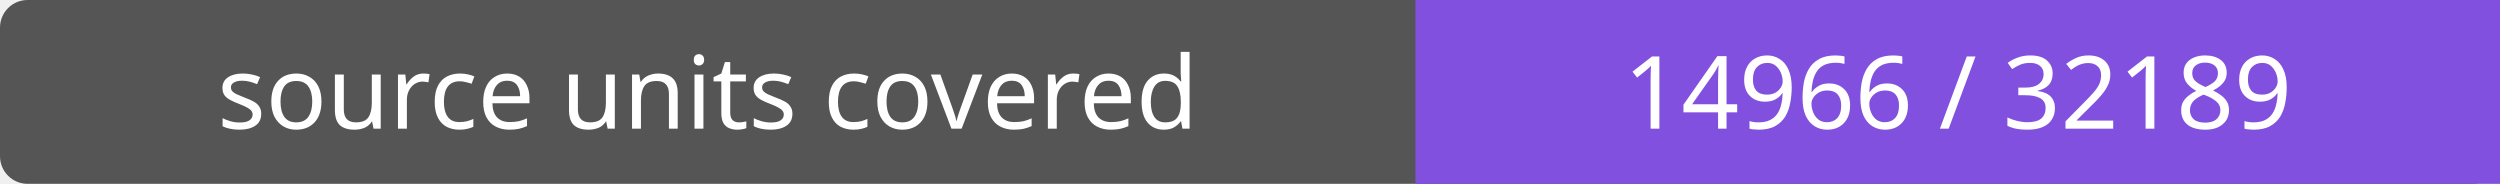
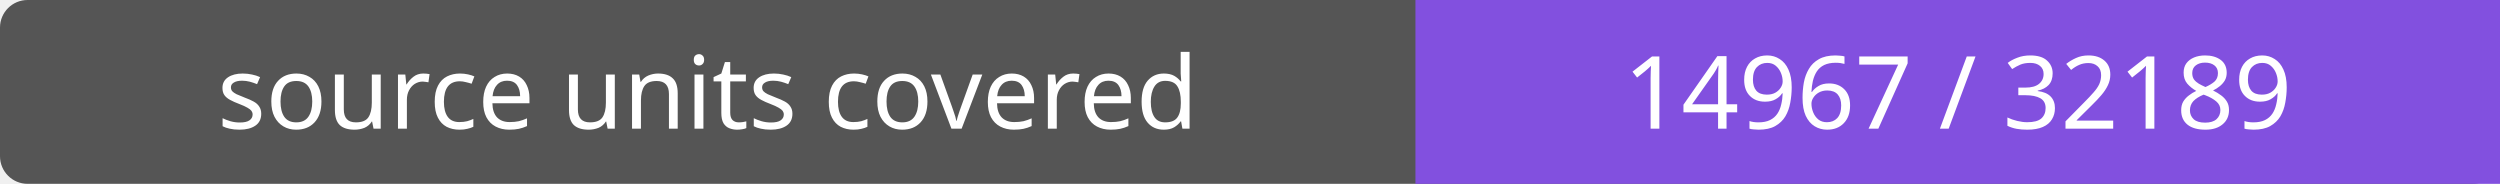
- <svg xmlns="http://www.w3.org/2000/svg" width="272" height="20" role="img" aria-label="source units covered: 14966 / 32189">
+ <svg xmlns="http://www.w3.org/2000/svg" width="272" height="20" role="img" aria-label="source units covered: 14967 / 32189">
  <rect width="272" height="20" rx="3" fill="#555" />
  <path fill="#8250df" d="M154 0h118v20H154z" />
  <g fill="#fff" text-anchor="middle" font-family="Verdana,sans-serif" font-size="11">
    <text x="77.0" y="14">source units covered</text>
-     <text x="213.0" y="14">14966 / 32189</text>
+     <text x="213.0" y="14">14967 / 32189</text>
  </g>
</svg>
